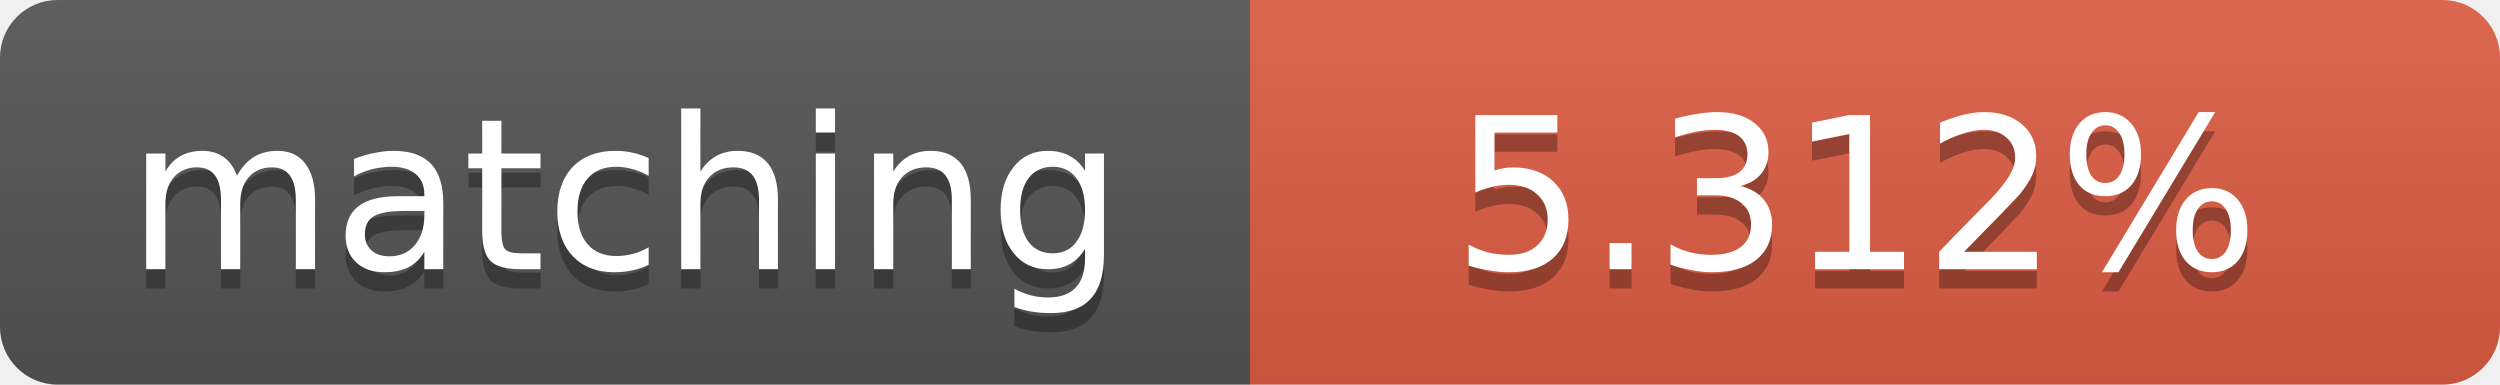
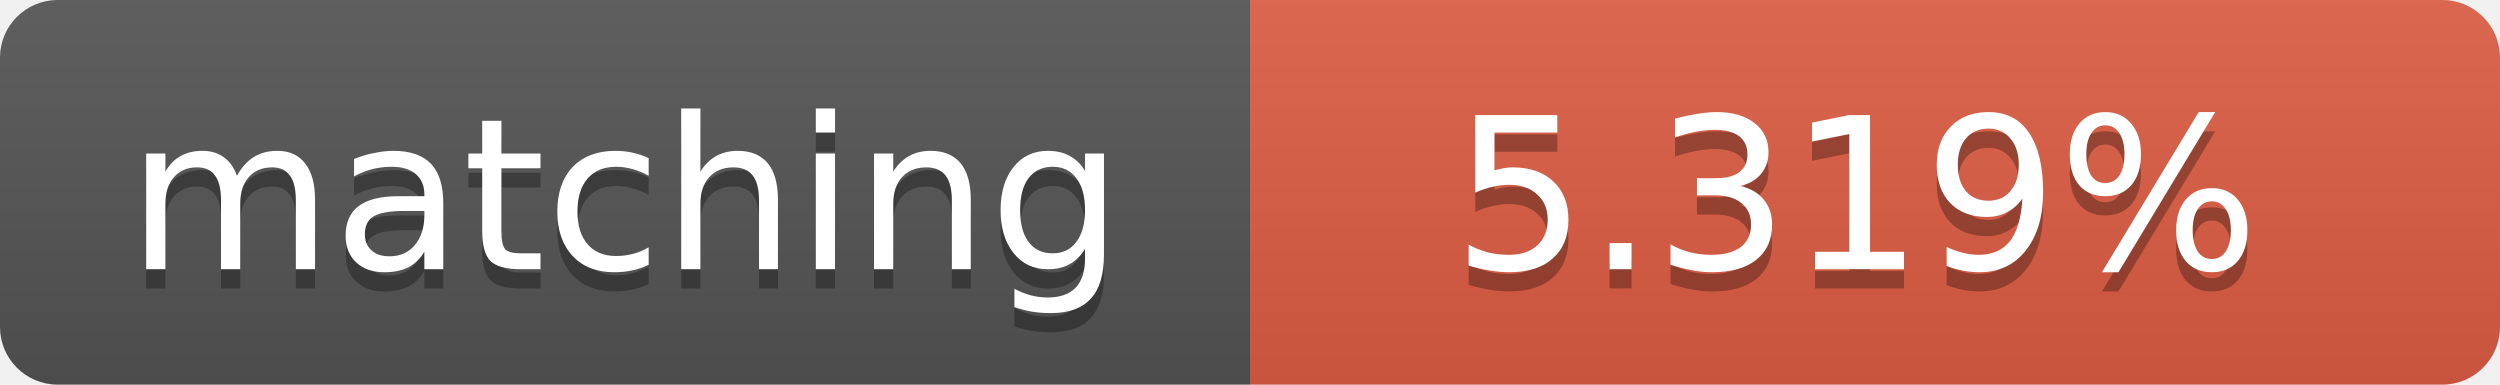
<svg xmlns="http://www.w3.org/2000/svg" width="130" height="20">
  <linearGradient id="b" x2="0" y2="100%">
    <stop offset="0" stop-color="#bbb" stop-opacity=".1" />
    <stop offset="1" stop-opacity=".1" />
  </linearGradient>
  <clipPath id="a">
    <rect width="130" height="20" rx="3" fill="#fff" />
  </clipPath>
  <g clip-path="url(#a)">
    <path fill="#555" d="M0 0h65v20H0z" />
    <path fill="#e05d44" d="M65 0h65v20H65z" />
    <path fill="url(#b)" d="M0 0h130v20H0z" />
  </g>
  <g fill="#fff" text-anchor="middle" font-family="DejaVu Sans,Verdana,Geneva,sans-serif" font-size="11">
    <text x="32.5" y="15" fill="#010101" fill-opacity=".3">matching</text>
    <text x="32.5" y="14">matching</text>
-     <text x="96.5" y="15" fill="#010101" fill-opacity=".3">5.312%</text>
-     <text x="96.5" y="14">5.312%</text>
+     <text x="96.5" y="15" fill="#010101" fill-opacity=".3">5.319%</text>
+     <text x="96.5" y="14">5.319%</text>
  </g>
</svg>
